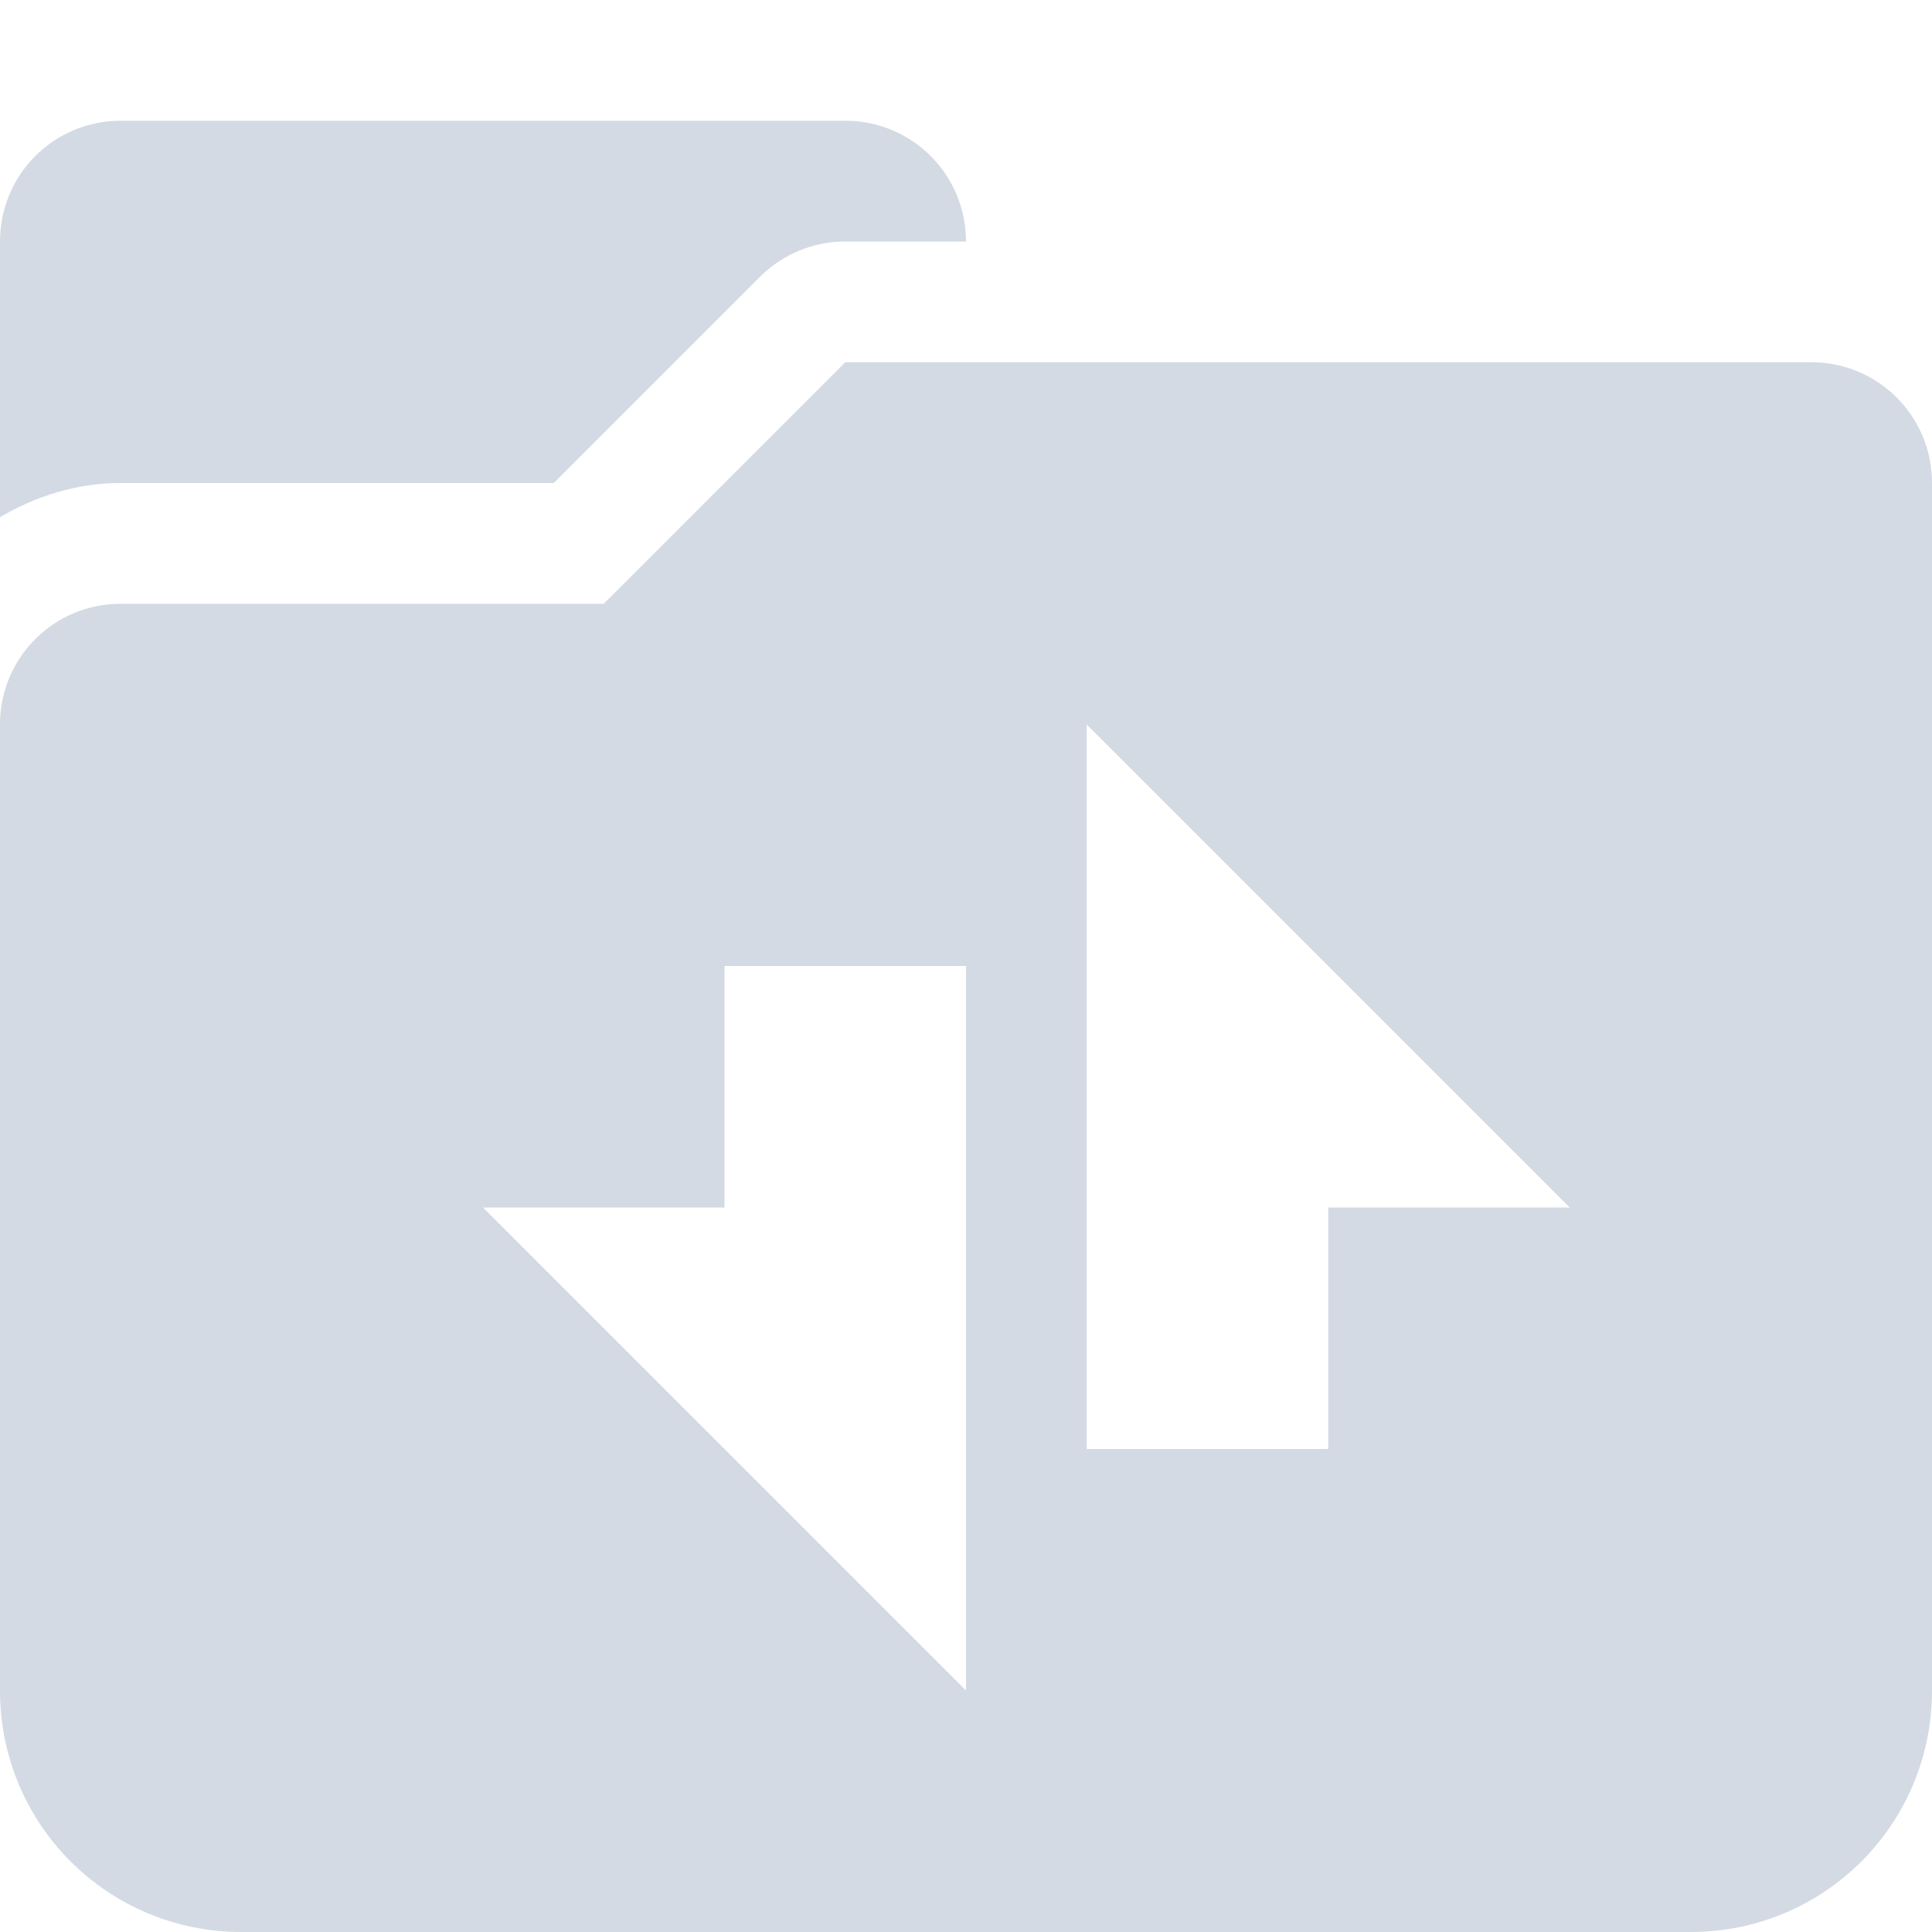
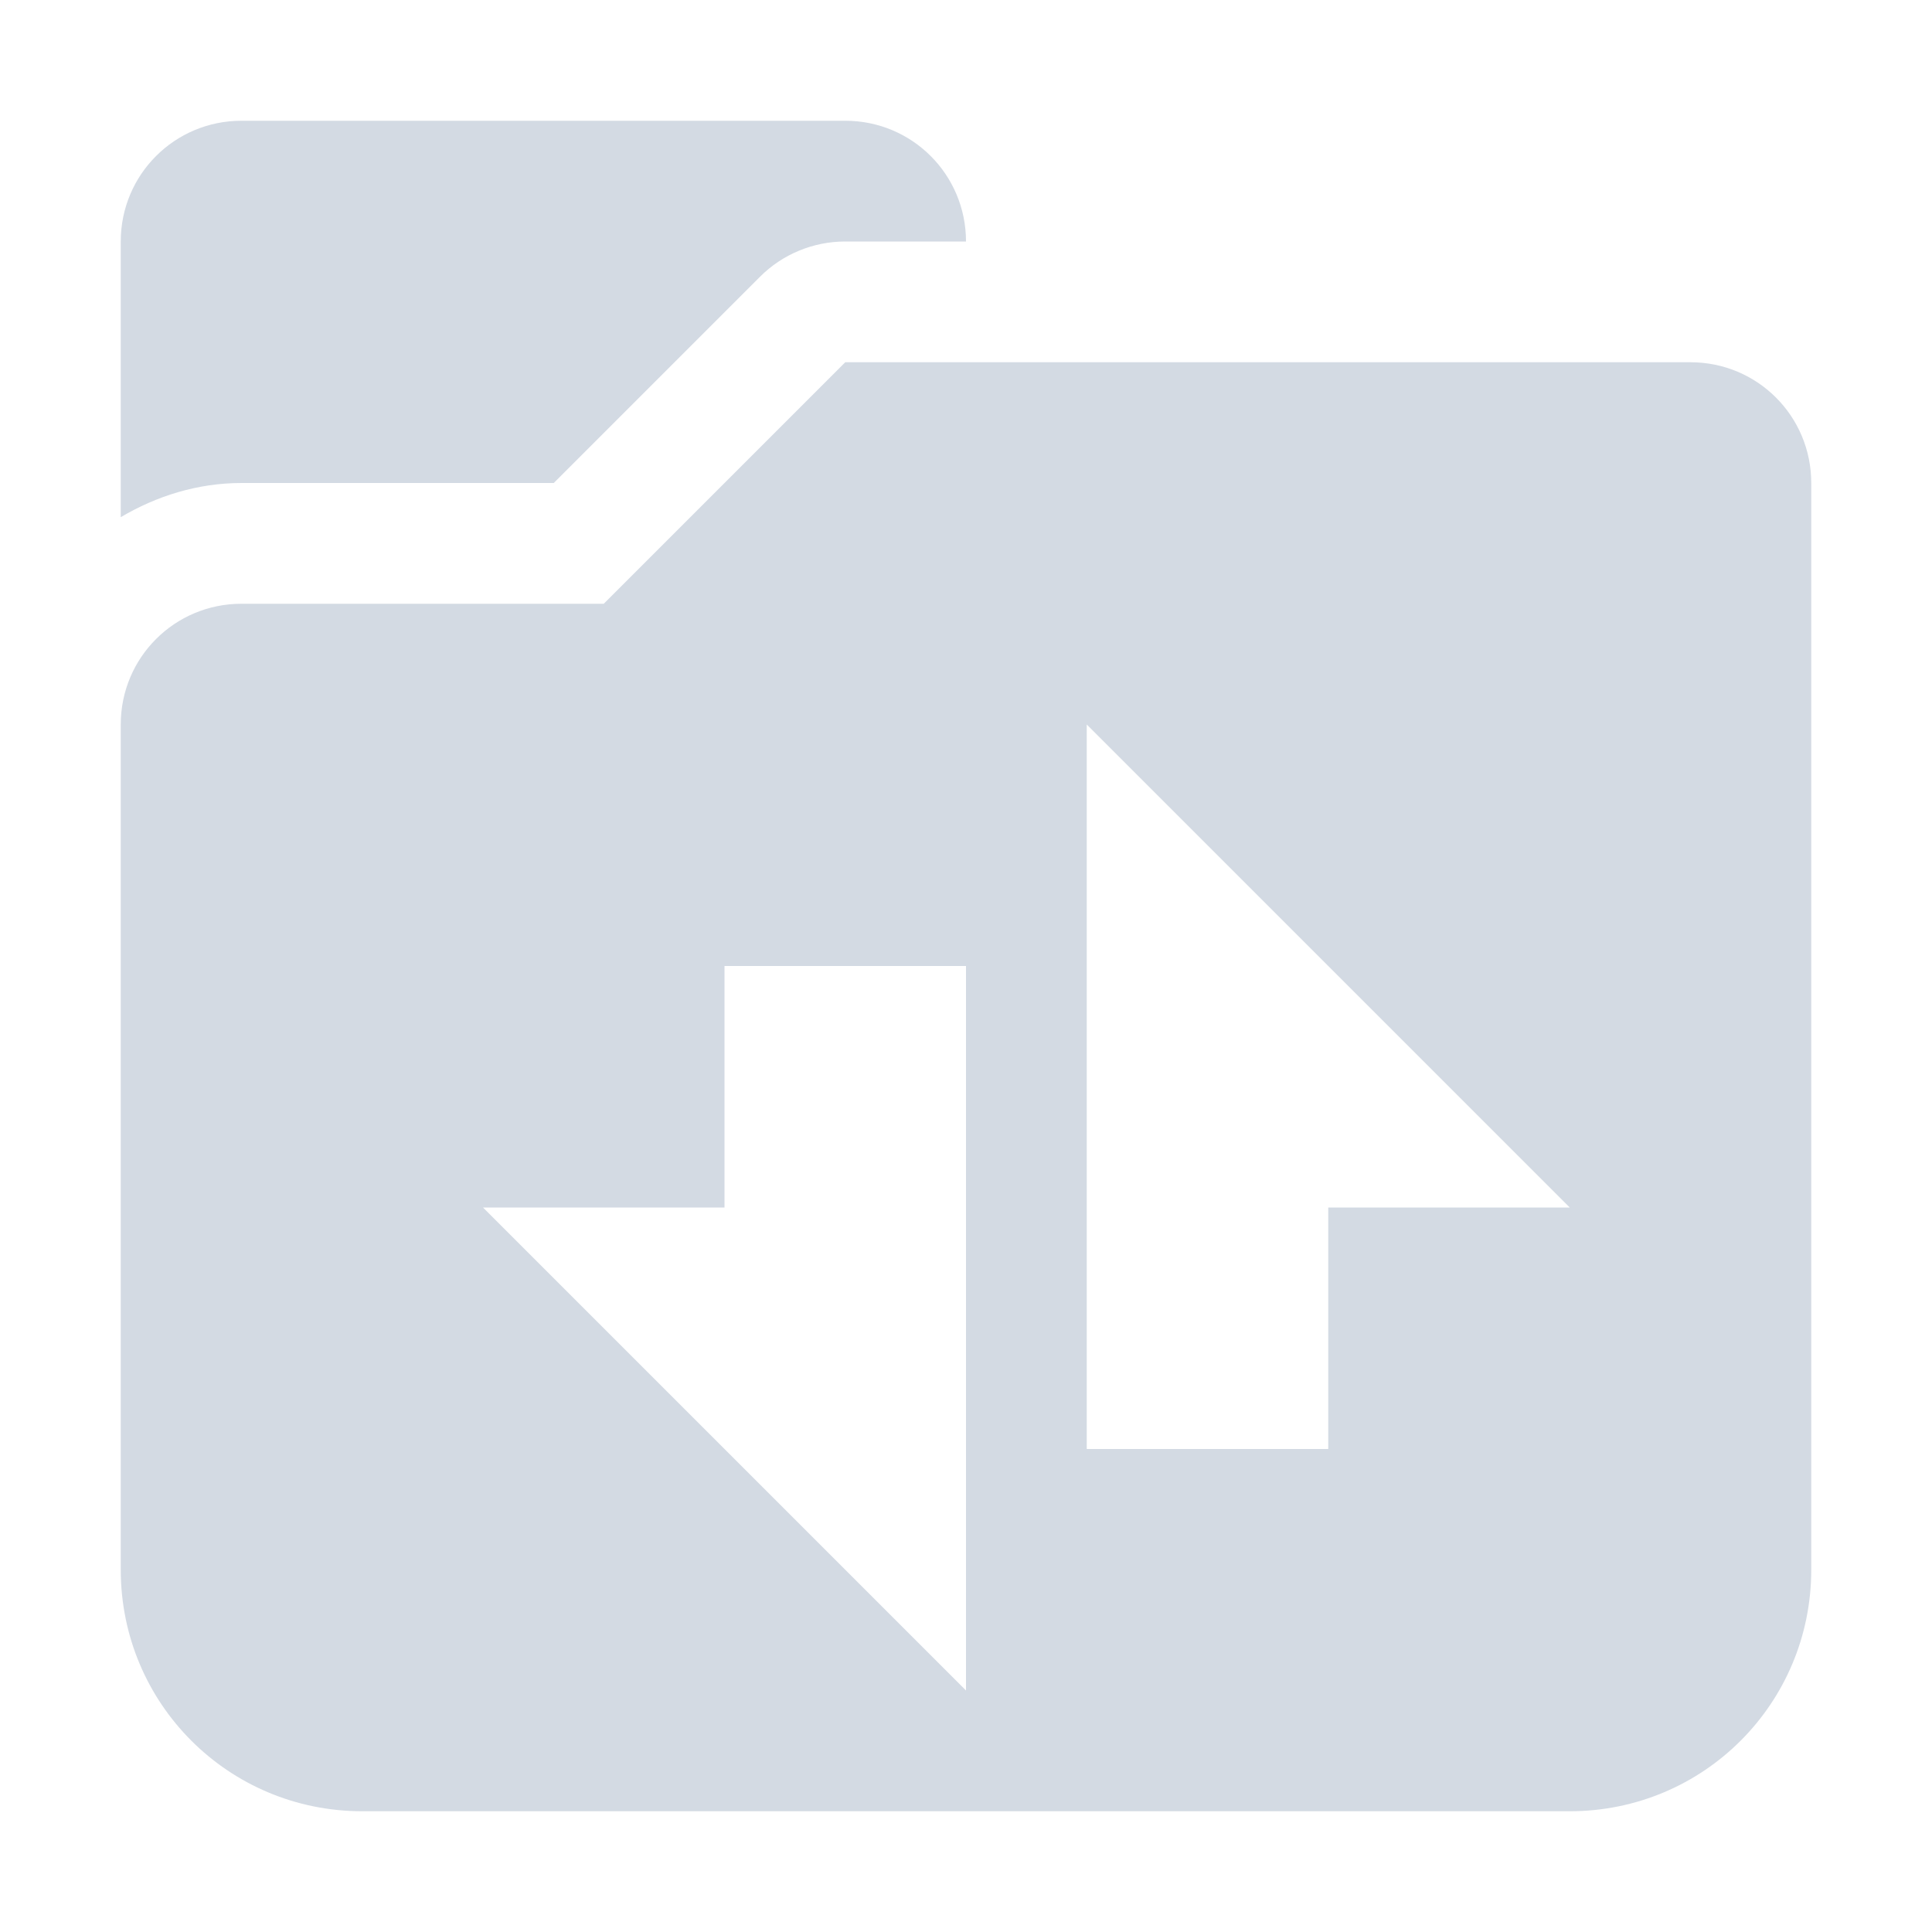
- <svg xmlns="http://www.w3.org/2000/svg" width="16" height="16" version="1.1">
-   <defs>
+ <svg xmlns="http://www.w3.org/2000/svg" width="16" height="16" version="1.1" id="svg2">
+   <defs id="defs4">
    <style id="current-color-scheme" type="text/css">
   .ColorScheme-Text { color:#d3dae3; } .ColorScheme-Highlight { color:#5294e2; }
  </style>
  </defs>
-   <g>
-     <path style="fill:currentColor" class="ColorScheme-Text" d="M 1,1 C 0.446,1 0,1.446 0,2 V 4.283 C 0.296,4.108 0.636,4 1,4 H 2 3 4.586 L 6.293,2.293 A 1,1 0 0 1 7,2 H 8 C 8,1.446 7.554,1 7,1 Z M 7,3 5,5 H 3 2 1 C 0.446,5 0,5.446 0,6 V 7 8 10 11 14 C 0,15.108 0.892,16 2,16 H 14 C 15.108,16 16,15.108 16,14 V 11 10 4 C 16,3.446 15.554,3 15,3 Z M 9,6 13,10 H 12 11 V 12 H 9 V 10 Z M 6,8 H 8 V 10 14 L 4,10 H 5 6 Z" />
+   <g id="g7">
+     <path style="color:#d3dae3;fill:currentColor" class="ColorScheme-Text" d="M 2,1 C 1.446,1 1,1.446 1,2 L 1,4.283 C 1.296,4.108 1.636,4 2,4 L 3,4 4,4 4.586,4 6.293,2.293 C 6.48,2.105 6.735,2 7,2 L 8,2 C 8,1.446 7.554,1 7,1 Z M 7,3 5,5 4,5 3,5 2,5 C 1.446,5 1,5.446 1,6 l 0,1 0,1 0,2 0,1 0,2 c 0,1.108 0.892,2 2,2 l 10,0 c 1.108,0 2,-0.892 2,-2 l 0,-2 0,-1 0,-6 C 15,3.446 14.554,3 14,3 Z m 2,3 4,4 -1,0 -1,0 0,2 -2,0 0,-2 z m -3,2 2,0 0,2 0,4 -4,-4 1,0 1,0 z" id="path9" />
  </g>
</svg>
